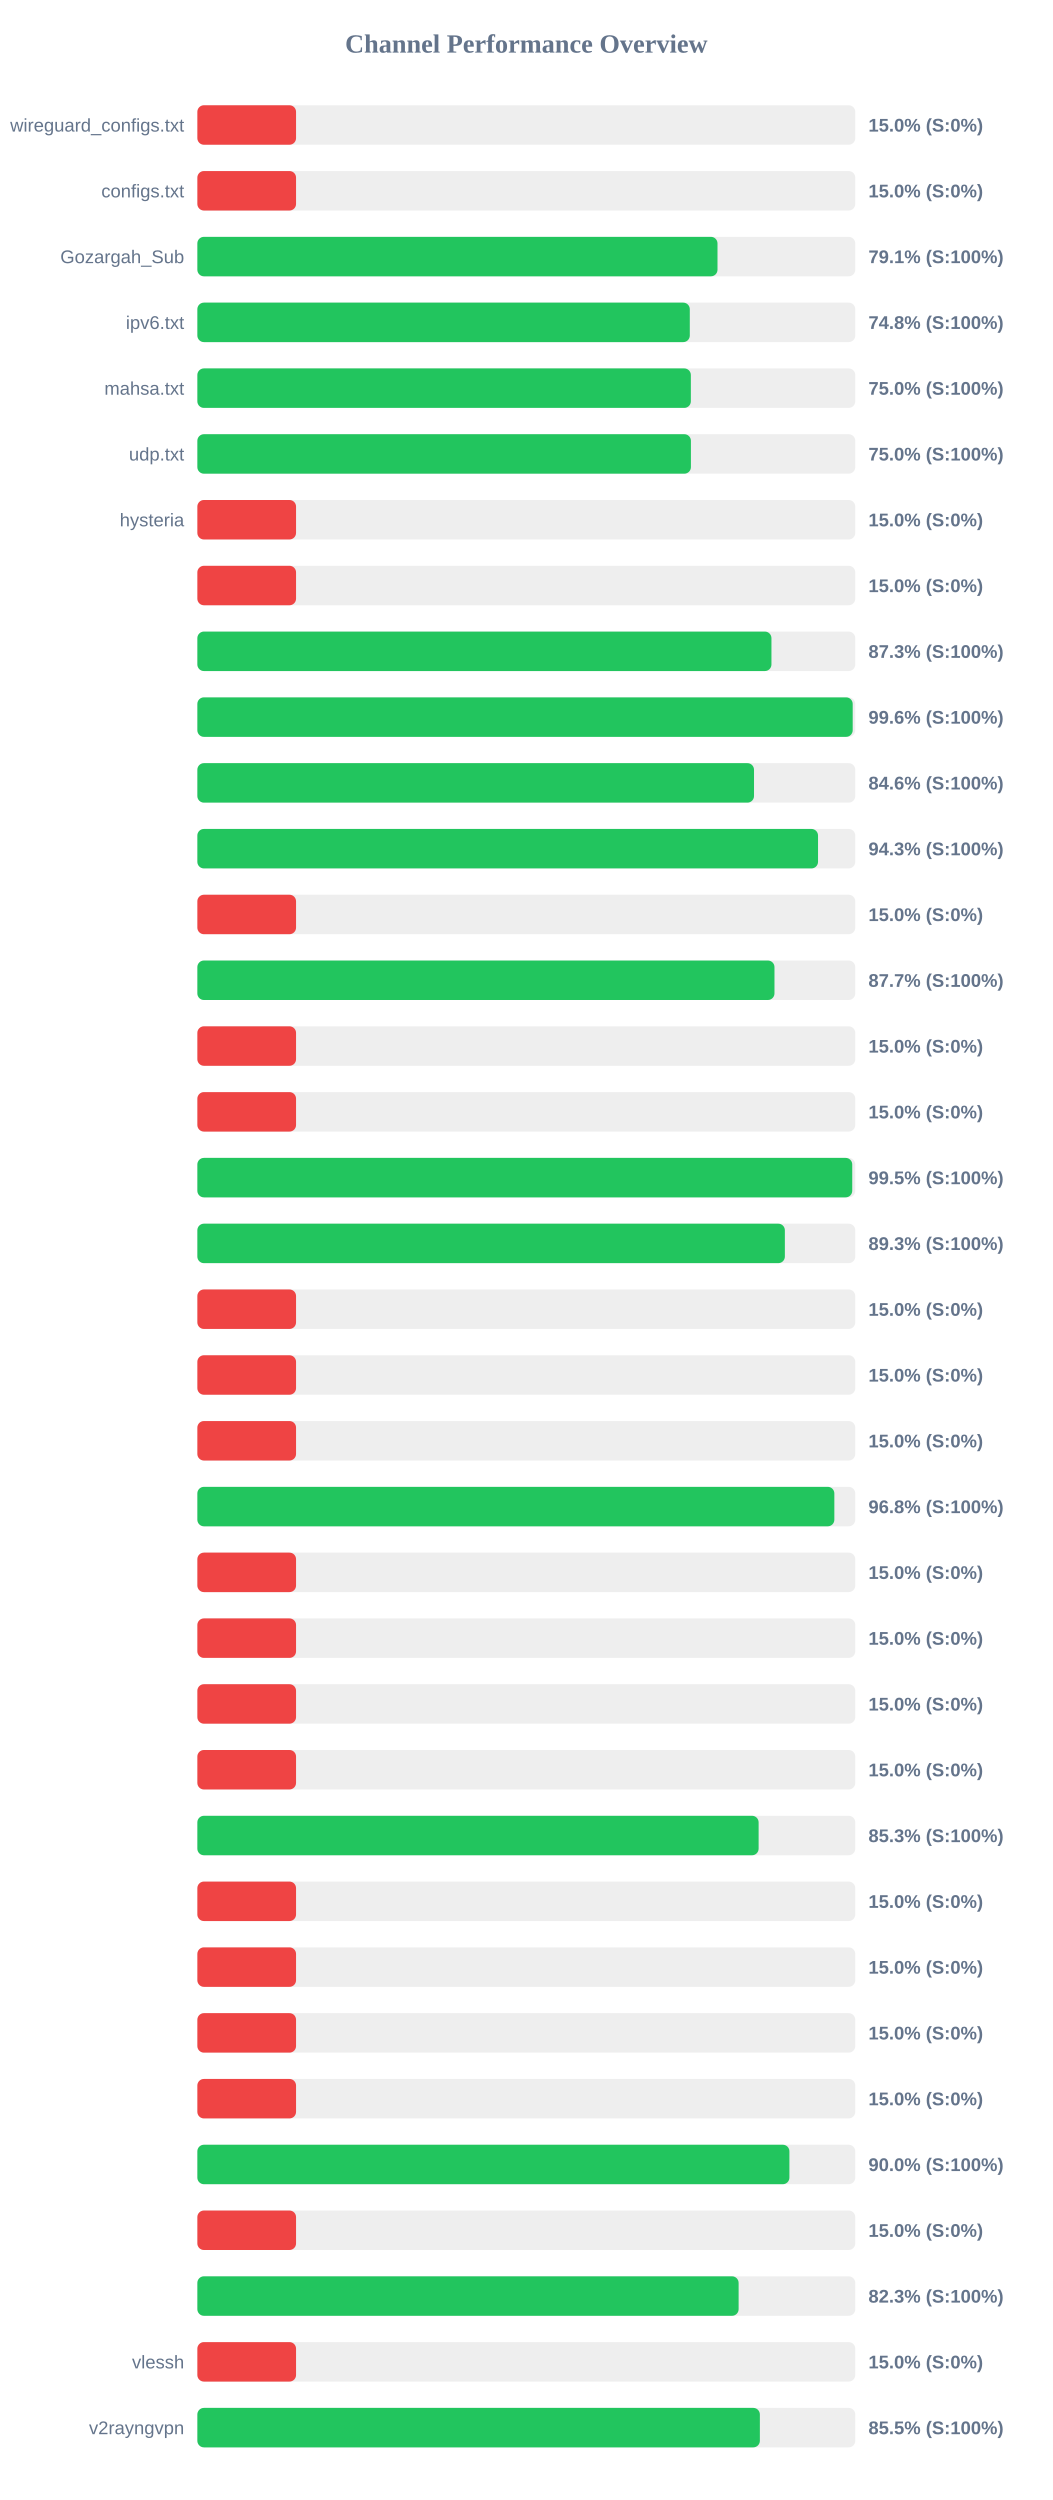
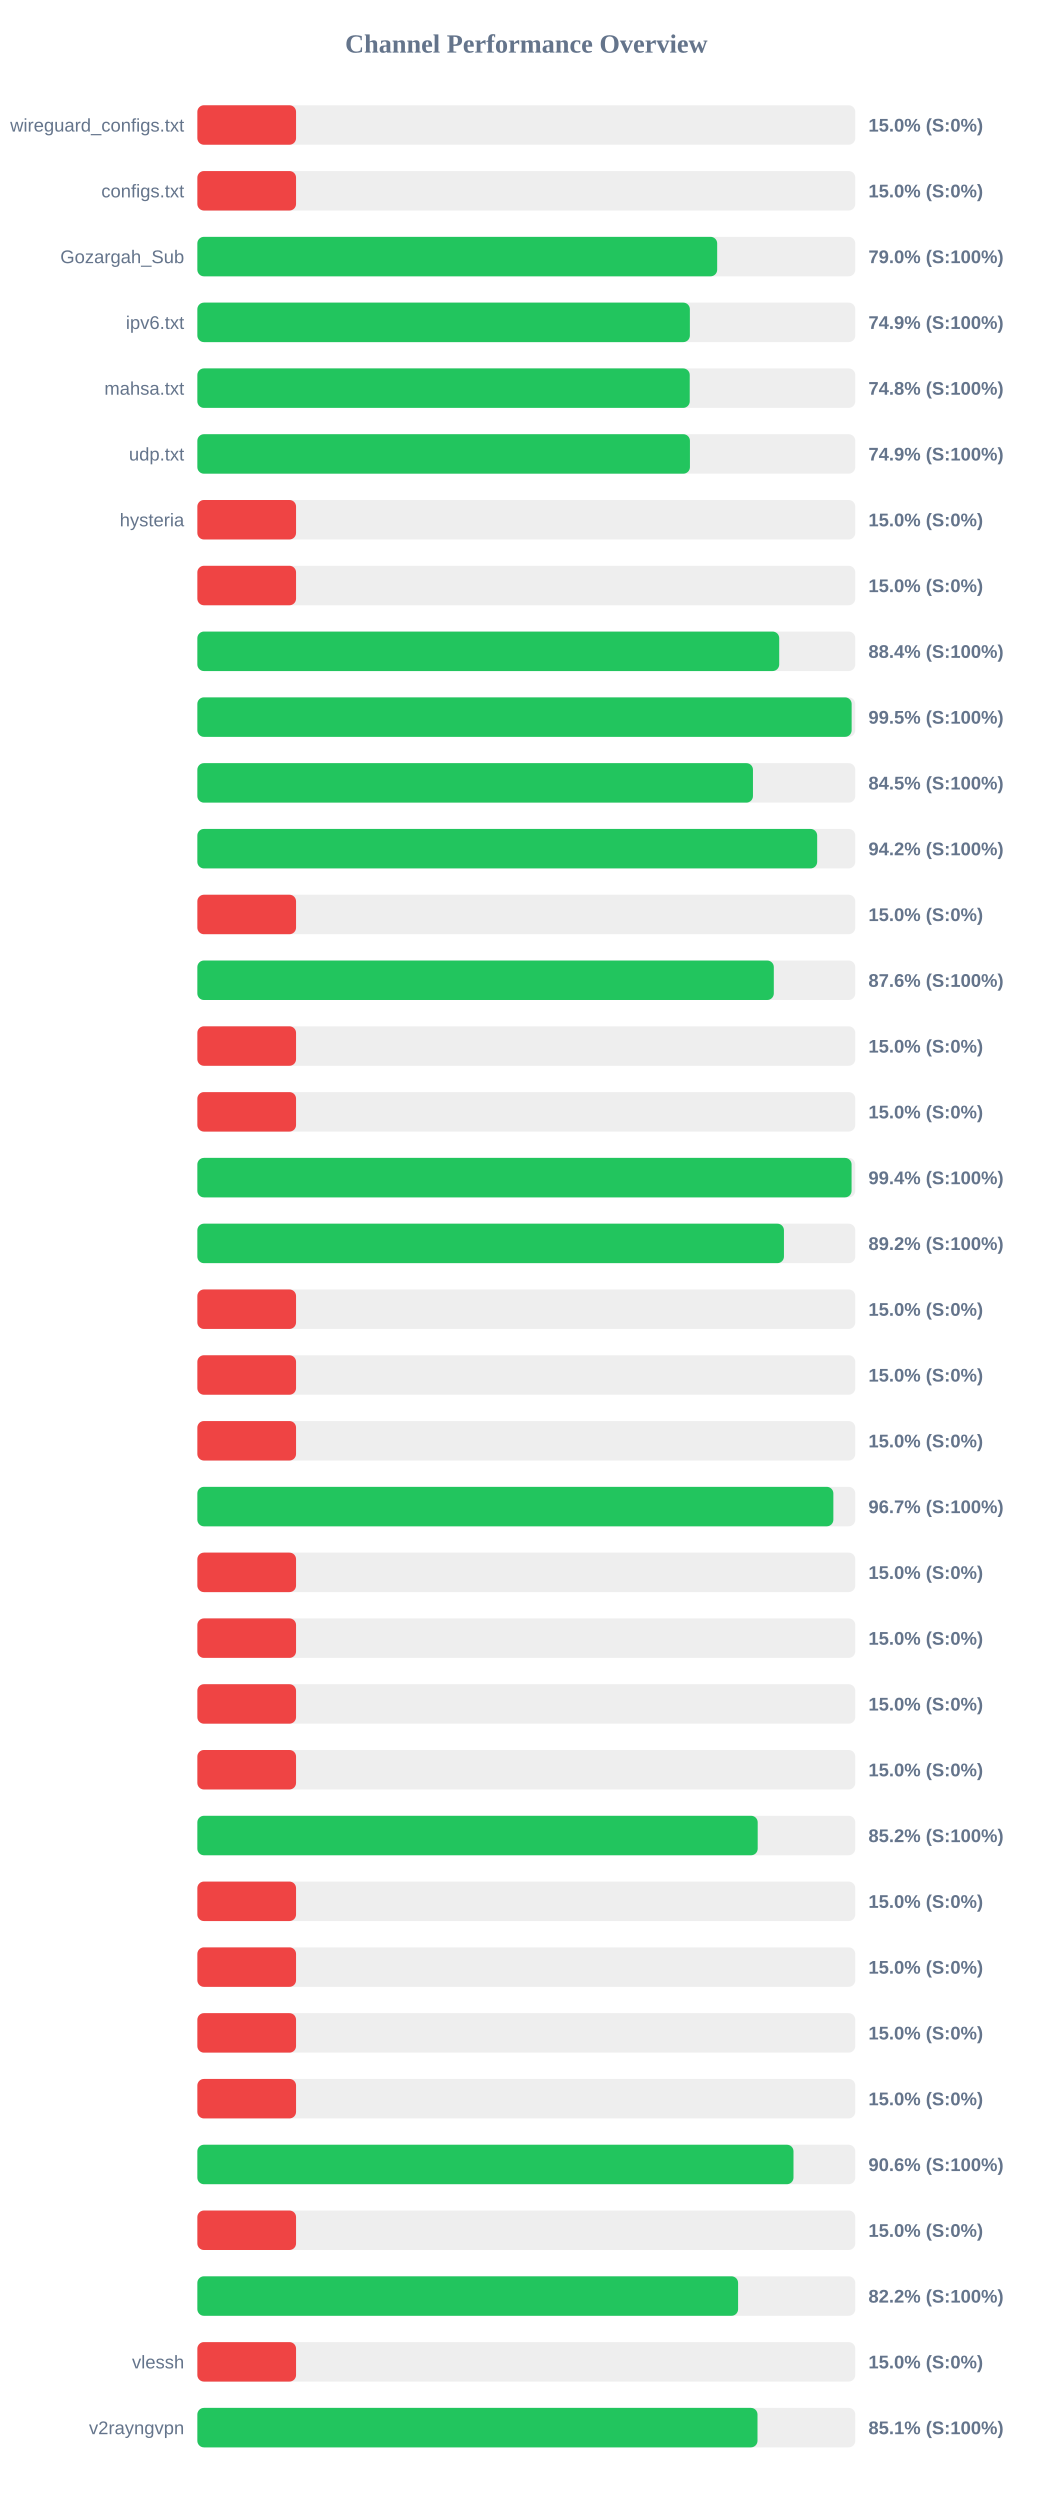
<svg xmlns="http://www.w3.org/2000/svg" width="800" height="1900" version="1.1">
  <style>
        .row { font: 14px Arial; fill: #64748b; }
        .score { font: bold 14px Arial; fill: #64748b; }
    </style>
  <text x="400" y="40" text-anchor="middle" font-size="20px" font-weight="bold" fill="#64748b">Channel Performance Overview</text>
  <rect x="150" y="80" width="500" height="30" fill="#eee" rx="5" />
  <rect x="150" y="80" width="75.0" height="30" fill="#ef4444" rx="5" />
  <text x="140" y="100" text-anchor="end" class="row">wireguard_configs.txt</text>
  <text x="660" y="100" text-anchor="start" class="score">15.0% (S:0%)</text>
  <rect x="150" y="130" width="500" height="30" fill="#eee" rx="5" />
  <rect x="150" y="130" width="75.0" height="30" fill="#ef4444" rx="5" />
  <text x="140" y="150" text-anchor="end" class="row">configs.txt</text>
  <text x="660" y="150" text-anchor="start" class="score">15.0% (S:0%)</text>
  <rect x="150" y="180" width="500" height="30" fill="#eee" rx="5" />
-   <rect x="150" y="180" width="395.3" height="30" fill="#22c55e" rx="5" />
+   <rect x="150" y="180" width="395.05" height="30" fill="#22c55e" rx="5" />
  <text x="140" y="200" text-anchor="end" class="row">Gozargah_Sub</text>
-   <text x="660" y="200" text-anchor="start" class="score">79.1% (S:100%)</text>
+   <text x="660" y="200" text-anchor="start" class="score">79.0% (S:100%)</text>
  <rect x="150" y="230" width="500" height="30" fill="#eee" rx="5" />
-   <rect x="150" y="230" width="374.25" height="30" fill="#22c55e" rx="5" />
+   <rect x="150" y="230" width="374.3" height="30" fill="#22c55e" rx="5" />
  <text x="140" y="250" text-anchor="end" class="row">ipv6.txt</text>
-   <text x="660" y="250" text-anchor="start" class="score">74.8% (S:100%)</text>
+   <text x="660" y="250" text-anchor="start" class="score">74.9% (S:100%)</text>
  <rect x="150" y="280" width="500" height="30" fill="#eee" rx="5" />
-   <rect x="150" y="280" width="375.05" height="30" fill="#22c55e" rx="5" />
+   <rect x="150" y="280" width="374.2" height="30" fill="#22c55e" rx="5" />
  <text x="140" y="300" text-anchor="end" class="row">mahsa.txt</text>
-   <text x="660" y="300" text-anchor="start" class="score">75.0% (S:100%)</text>
+   <text x="660" y="300" text-anchor="start" class="score">74.8% (S:100%)</text>
  <rect x="150" y="330" width="500" height="30" fill="#eee" rx="5" />
-   <rect x="150" y="330" width="375.1" height="30" fill="#22c55e" rx="5" />
+   <rect x="150" y="330" width="374.35" height="30" fill="#22c55e" rx="5" />
  <text x="140" y="350" text-anchor="end" class="row">udp.txt</text>
-   <text x="660" y="350" text-anchor="start" class="score">75.0% (S:100%)</text>
+   <text x="660" y="350" text-anchor="start" class="score">74.9% (S:100%)</text>
  <rect x="150" y="380" width="500" height="30" fill="#eee" rx="5" />
  <rect x="150" y="380" width="75.0" height="30" fill="#ef4444" rx="5" />
  <text x="140" y="400" text-anchor="end" class="row">hysteria</text>
  <text x="660" y="400" text-anchor="start" class="score">15.0% (S:0%)</text>
  <rect x="150" y="430" width="500" height="30" fill="#eee" rx="5" />
  <rect x="150" y="430" width="75.0" height="30" fill="#ef4444" rx="5" />
  <text x="140" y="450" text-anchor="end" class="row" />
  <text x="660" y="450" text-anchor="start" class="score">15.0% (S:0%)</text>
  <rect x="150" y="480" width="500" height="30" fill="#eee" rx="5" />
-   <rect x="150" y="480" width="436.3" height="30" fill="#22c55e" rx="5" />
+   <rect x="150" y="480" width="442.2" height="30" fill="#22c55e" rx="5" />
  <text x="140" y="500" text-anchor="end" class="row" />
-   <text x="660" y="500" text-anchor="start" class="score">87.3% (S:100%)</text>
+   <text x="660" y="500" text-anchor="start" class="score">88.4% (S:100%)</text>
  <rect x="150" y="530" width="500" height="30" fill="#eee" rx="5" />
-   <rect x="150" y="530" width="498.05" height="30" fill="#22c55e" rx="5" />
+   <rect x="150" y="530" width="497.25" height="30" fill="#22c55e" rx="5" />
  <text x="140" y="550" text-anchor="end" class="row" />
-   <text x="660" y="550" text-anchor="start" class="score">99.6% (S:100%)</text>
+   <text x="660" y="550" text-anchor="start" class="score">99.5% (S:100%)</text>
  <rect x="150" y="580" width="500" height="30" fill="#eee" rx="5" />
-   <rect x="150" y="580" width="423.05" height="30" fill="#22c55e" rx="5" />
+   <rect x="150" y="580" width="422.25" height="30" fill="#22c55e" rx="5" />
  <text x="140" y="600" text-anchor="end" class="row" />
-   <text x="660" y="600" text-anchor="start" class="score">84.6% (S:100%)</text>
+   <text x="660" y="600" text-anchor="start" class="score">84.5% (S:100%)</text>
  <rect x="150" y="630" width="500" height="30" fill="#eee" rx="5" />
-   <rect x="150" y="630" width="471.7" height="30" fill="#22c55e" rx="5" />
+   <rect x="150" y="630" width="471.05" height="30" fill="#22c55e" rx="5" />
  <text x="140" y="650" text-anchor="end" class="row" />
-   <text x="660" y="650" text-anchor="start" class="score">94.3% (S:100%)</text>
+   <text x="660" y="650" text-anchor="start" class="score">94.2% (S:100%)</text>
  <rect x="150" y="680" width="500" height="30" fill="#eee" rx="5" />
  <rect x="150" y="680" width="75.0" height="30" fill="#ef4444" rx="5" />
  <text x="140" y="700" text-anchor="end" class="row" />
  <text x="660" y="700" text-anchor="start" class="score">15.0% (S:0%)</text>
  <rect x="150" y="730" width="500" height="30" fill="#eee" rx="5" />
-   <rect x="150" y="730" width="438.6" height="30" fill="#22c55e" rx="5" />
+   <rect x="150" y="730" width="438.1" height="30" fill="#22c55e" rx="5" />
  <text x="140" y="750" text-anchor="end" class="row" />
-   <text x="660" y="750" text-anchor="start" class="score">87.7% (S:100%)</text>
+   <text x="660" y="750" text-anchor="start" class="score">87.6% (S:100%)</text>
  <rect x="150" y="780" width="500" height="30" fill="#eee" rx="5" />
  <rect x="150" y="780" width="75.0" height="30" fill="#ef4444" rx="5" />
  <text x="140" y="800" text-anchor="end" class="row" />
  <text x="660" y="800" text-anchor="start" class="score">15.0% (S:0%)</text>
  <rect x="150" y="830" width="500" height="30" fill="#eee" rx="5" />
  <rect x="150" y="830" width="75.0" height="30" fill="#ef4444" rx="5" />
  <text x="140" y="850" text-anchor="end" class="row" />
  <text x="660" y="850" text-anchor="start" class="score">15.0% (S:0%)</text>
  <rect x="150" y="880" width="500" height="30" fill="#eee" rx="5" />
-   <rect x="150" y="880" width="497.7" height="30" fill="#22c55e" rx="5" />
+   <rect x="150" y="880" width="497.2" height="30" fill="#22c55e" rx="5" />
  <text x="140" y="900" text-anchor="end" class="row" />
-   <text x="660" y="900" text-anchor="start" class="score">99.5% (S:100%)</text>
+   <text x="660" y="900" text-anchor="start" class="score">99.4% (S:100%)</text>
  <rect x="150" y="930" width="500" height="30" fill="#eee" rx="5" />
-   <rect x="150" y="930" width="446.5" height="30" fill="#22c55e" rx="5" />
+   <rect x="150" y="930" width="445.8" height="30" fill="#22c55e" rx="5" />
  <text x="140" y="950" text-anchor="end" class="row" />
-   <text x="660" y="950" text-anchor="start" class="score">89.3% (S:100%)</text>
+   <text x="660" y="950" text-anchor="start" class="score">89.2% (S:100%)</text>
  <rect x="150" y="980" width="500" height="30" fill="#eee" rx="5" />
  <rect x="150" y="980" width="75.0" height="30" fill="#ef4444" rx="5" />
  <text x="140" y="1000" text-anchor="end" class="row" />
  <text x="660" y="1000" text-anchor="start" class="score">15.0% (S:0%)</text>
  <rect x="150" y="1030" width="500" height="30" fill="#eee" rx="5" />
  <rect x="150" y="1030" width="75.0" height="30" fill="#ef4444" rx="5" />
  <text x="140" y="1050" text-anchor="end" class="row" />
  <text x="660" y="1050" text-anchor="start" class="score">15.0% (S:0%)</text>
  <rect x="150" y="1080" width="500" height="30" fill="#eee" rx="5" />
  <rect x="150" y="1080" width="75.0" height="30" fill="#ef4444" rx="5" />
  <text x="140" y="1100" text-anchor="end" class="row" />
  <text x="660" y="1100" text-anchor="start" class="score">15.0% (S:0%)</text>
  <rect x="150" y="1130" width="500" height="30" fill="#eee" rx="5" />
-   <rect x="150" y="1130" width="484.1" height="30" fill="#22c55e" rx="5" />
+   <rect x="150" y="1130" width="483.35" height="30" fill="#22c55e" rx="5" />
  <text x="140" y="1150" text-anchor="end" class="row" />
-   <text x="660" y="1150" text-anchor="start" class="score">96.8% (S:100%)</text>
+   <text x="660" y="1150" text-anchor="start" class="score">96.7% (S:100%)</text>
  <rect x="150" y="1180" width="500" height="30" fill="#eee" rx="5" />
  <rect x="150" y="1180" width="75.0" height="30" fill="#ef4444" rx="5" />
  <text x="140" y="1200" text-anchor="end" class="row" />
  <text x="660" y="1200" text-anchor="start" class="score">15.0% (S:0%)</text>
  <rect x="150" y="1230" width="500" height="30" fill="#eee" rx="5" />
  <rect x="150" y="1230" width="75.0" height="30" fill="#ef4444" rx="5" />
  <text x="140" y="1250" text-anchor="end" class="row" />
  <text x="660" y="1250" text-anchor="start" class="score">15.0% (S:0%)</text>
  <rect x="150" y="1280" width="500" height="30" fill="#eee" rx="5" />
  <rect x="150" y="1280" width="75.0" height="30" fill="#ef4444" rx="5" />
  <text x="140" y="1300" text-anchor="end" class="row" />
  <text x="660" y="1300" text-anchor="start" class="score">15.0% (S:0%)</text>
  <rect x="150" y="1330" width="500" height="30" fill="#eee" rx="5" />
  <rect x="150" y="1330" width="75.0" height="30" fill="#ef4444" rx="5" />
  <text x="140" y="1350" text-anchor="end" class="row" />
  <text x="660" y="1350" text-anchor="start" class="score">15.0% (S:0%)</text>
  <rect x="150" y="1380" width="500" height="30" fill="#eee" rx="5" />
-   <rect x="150" y="1380" width="426.55" height="30" fill="#22c55e" rx="5" />
+   <rect x="150" y="1380" width="425.85" height="30" fill="#22c55e" rx="5" />
  <text x="140" y="1400" text-anchor="end" class="row" />
-   <text x="660" y="1400" text-anchor="start" class="score">85.3% (S:100%)</text>
+   <text x="660" y="1400" text-anchor="start" class="score">85.2% (S:100%)</text>
  <rect x="150" y="1430" width="500" height="30" fill="#eee" rx="5" />
  <rect x="150" y="1430" width="75.0" height="30" fill="#ef4444" rx="5" />
  <text x="140" y="1450" text-anchor="end" class="row" />
  <text x="660" y="1450" text-anchor="start" class="score">15.0% (S:0%)</text>
  <rect x="150" y="1480" width="500" height="30" fill="#eee" rx="5" />
  <rect x="150" y="1480" width="75.0" height="30" fill="#ef4444" rx="5" />
  <text x="140" y="1500" text-anchor="end" class="row" />
  <text x="660" y="1500" text-anchor="start" class="score">15.0% (S:0%)</text>
  <rect x="150" y="1530" width="500" height="30" fill="#eee" rx="5" />
  <rect x="150" y="1530" width="75.0" height="30" fill="#ef4444" rx="5" />
  <text x="140" y="1550" text-anchor="end" class="row" />
  <text x="660" y="1550" text-anchor="start" class="score">15.0% (S:0%)</text>
  <rect x="150" y="1580" width="500" height="30" fill="#eee" rx="5" />
  <rect x="150" y="1580" width="75.0" height="30" fill="#ef4444" rx="5" />
  <text x="140" y="1600" text-anchor="end" class="row" />
  <text x="660" y="1600" text-anchor="start" class="score">15.0% (S:0%)</text>
  <rect x="150" y="1630" width="500" height="30" fill="#eee" rx="5" />
-   <rect x="150" y="1630" width="449.95" height="30" fill="#22c55e" rx="5" />
+   <rect x="150" y="1630" width="453.05" height="30" fill="#22c55e" rx="5" />
  <text x="140" y="1650" text-anchor="end" class="row" />
-   <text x="660" y="1650" text-anchor="start" class="score">90.0% (S:100%)</text>
+   <text x="660" y="1650" text-anchor="start" class="score">90.6% (S:100%)</text>
  <rect x="150" y="1680" width="500" height="30" fill="#eee" rx="5" />
  <rect x="150" y="1680" width="75.0" height="30" fill="#ef4444" rx="5" />
  <text x="140" y="1700" text-anchor="end" class="row" />
  <text x="660" y="1700" text-anchor="start" class="score">15.0% (S:0%)</text>
  <rect x="150" y="1730" width="500" height="30" fill="#eee" rx="5" />
-   <rect x="150" y="1730" width="411.35" height="30" fill="#22c55e" rx="5" />
+   <rect x="150" y="1730" width="410.95" height="30" fill="#22c55e" rx="5" />
  <text x="140" y="1750" text-anchor="end" class="row" />
-   <text x="660" y="1750" text-anchor="start" class="score">82.3% (S:100%)</text>
+   <text x="660" y="1750" text-anchor="start" class="score">82.2% (S:100%)</text>
  <rect x="150" y="1780" width="500" height="30" fill="#eee" rx="5" />
  <rect x="150" y="1780" width="75.0" height="30" fill="#ef4444" rx="5" />
  <text x="140" y="1800" text-anchor="end" class="row">vlessh</text>
  <text x="660" y="1800" text-anchor="start" class="score">15.0% (S:0%)</text>
  <rect x="150" y="1830" width="500" height="30" fill="#eee" rx="5" />
-   <rect x="150" y="1830" width="427.5" height="30" fill="#22c55e" rx="5" />
+   <rect x="150" y="1830" width="425.7" height="30" fill="#22c55e" rx="5" />
  <text x="140" y="1850" text-anchor="end" class="row">v2rayngvpn</text>
-   <text x="660" y="1850" text-anchor="start" class="score">85.5% (S:100%)</text>
+   <text x="660" y="1850" text-anchor="start" class="score">85.1% (S:100%)</text>
</svg>
